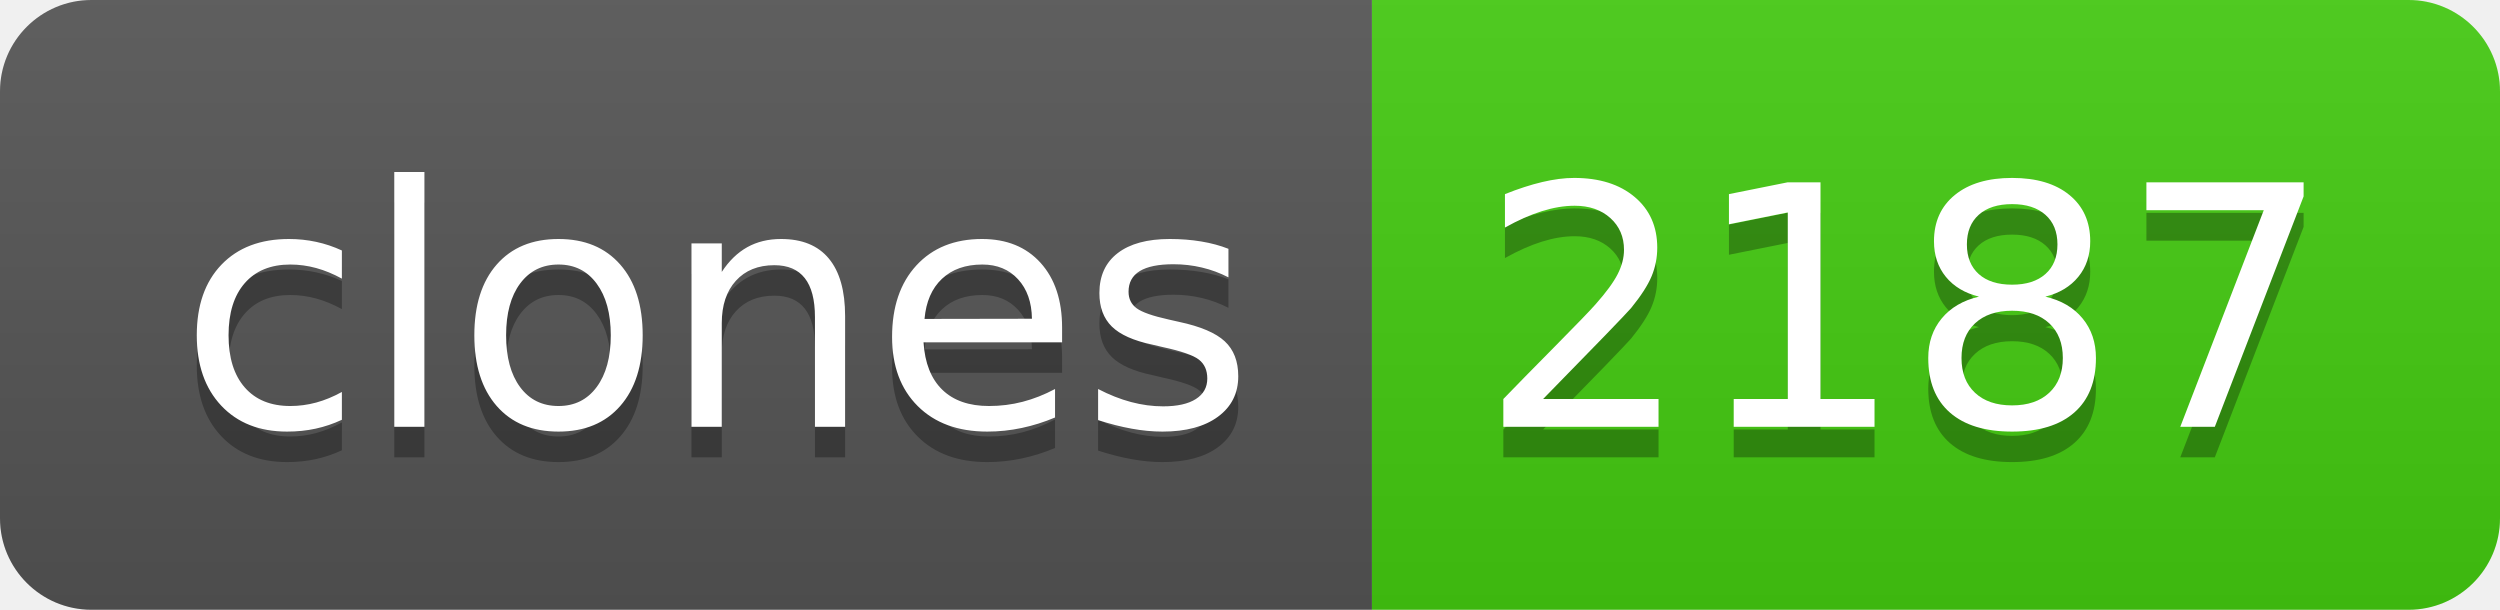
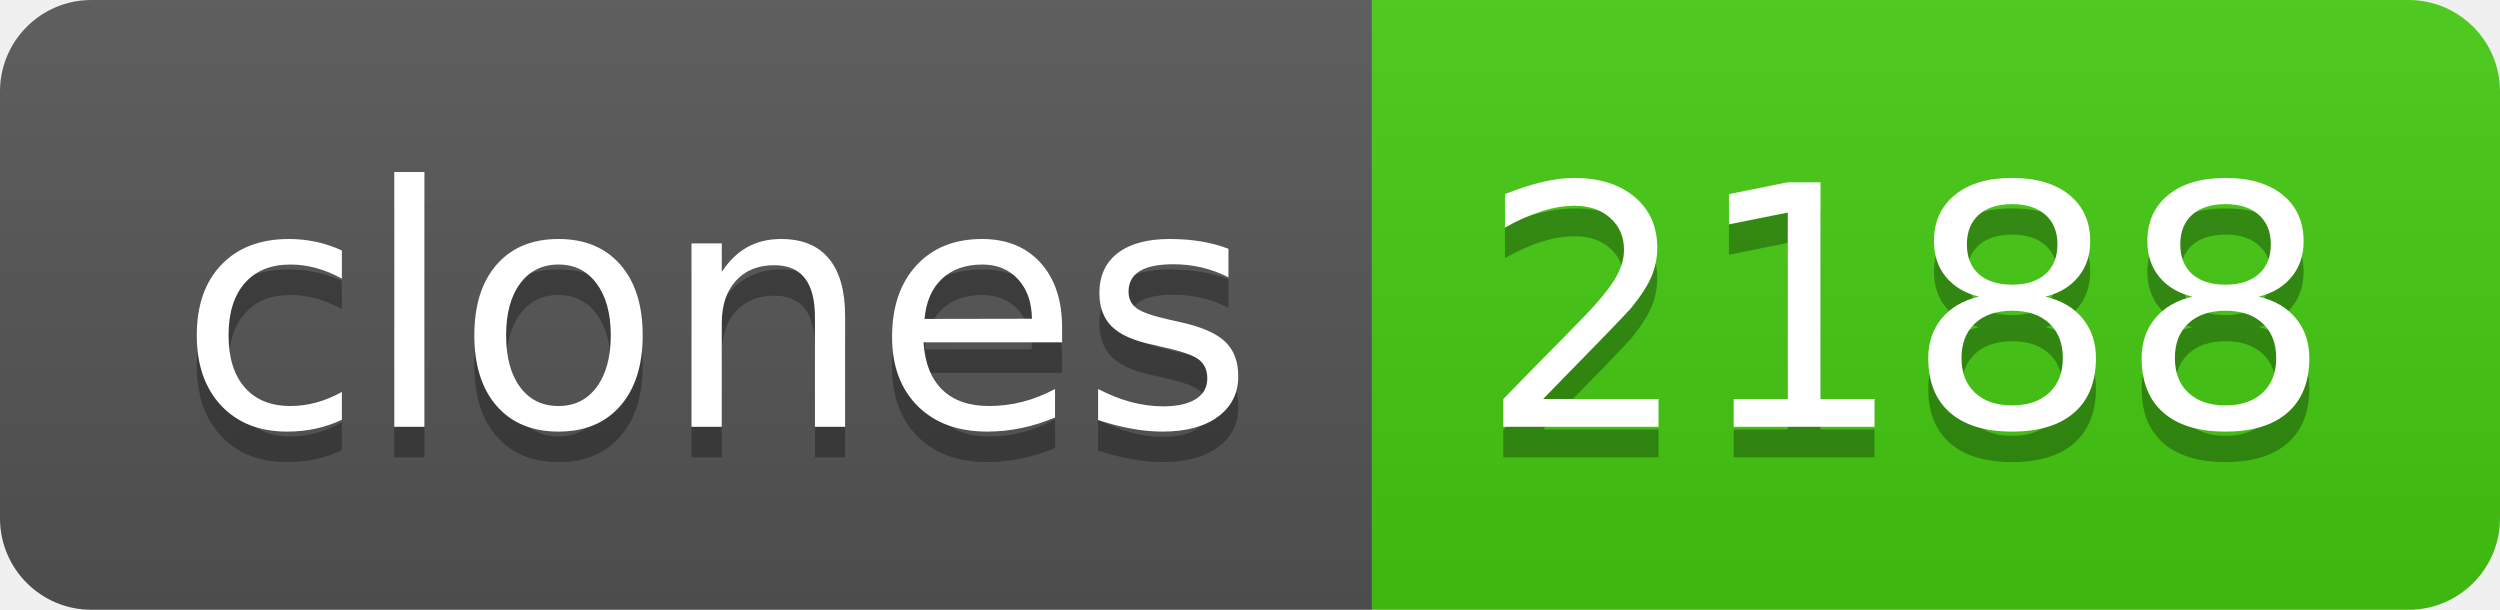
- <svg xmlns="http://www.w3.org/2000/svg" width="82" height="20" role="img" aria-label="clones: 2187">
+ <svg xmlns="http://www.w3.org/2000/svg" width="82" height="20" role="img" aria-label="clones: 2188">
  <linearGradient id="s" x2="0" y2="100%">
    <stop offset="0" stop-color="#bbb" stop-opacity=".1" />
    <stop offset="1" stop-opacity=".1" />
  </linearGradient>
  <clipPath id="r">
    <rect width="82" height="20" rx="3" fill="#fff" />
  </clipPath>
  <g clip-path="url(#r)">
    <rect width="45" height="20" fill="#555" />
    <rect x="45" width="37" height="20" fill="#4c1" />
    <rect width="82" height="20" fill="url(#s)" />
  </g>
  <g fill="#fff" text-anchor="middle" font-family="Verdana,Geneva,DejaVu Sans,sans-serif" text-rendering="geometricPrecision" font-size="110">
    <text aria-hidden="true" x="235" y="150" fill="#010101" fill-opacity=".3" transform="scale(.1)" textLength="350">clones</text>
    <text x="235" y="140" transform="scale(.1)" fill="#fff" textLength="350">clones</text>
-     <text aria-hidden="true" x="625" y="150" fill="#010101" fill-opacity=".3" transform="scale(.1)" textLength="270">2187</text>
-     <text x="625" y="140" transform="scale(.1)" fill="#fff" textLength="270">2187</text>
+     <text aria-hidden="true" x="625" y="150" fill="#010101" fill-opacity=".3" transform="scale(.1)" textLength="270">2188</text>
+     <text x="625" y="140" transform="scale(.1)" fill="#fff" textLength="270">2188</text>
  </g>
</svg>
